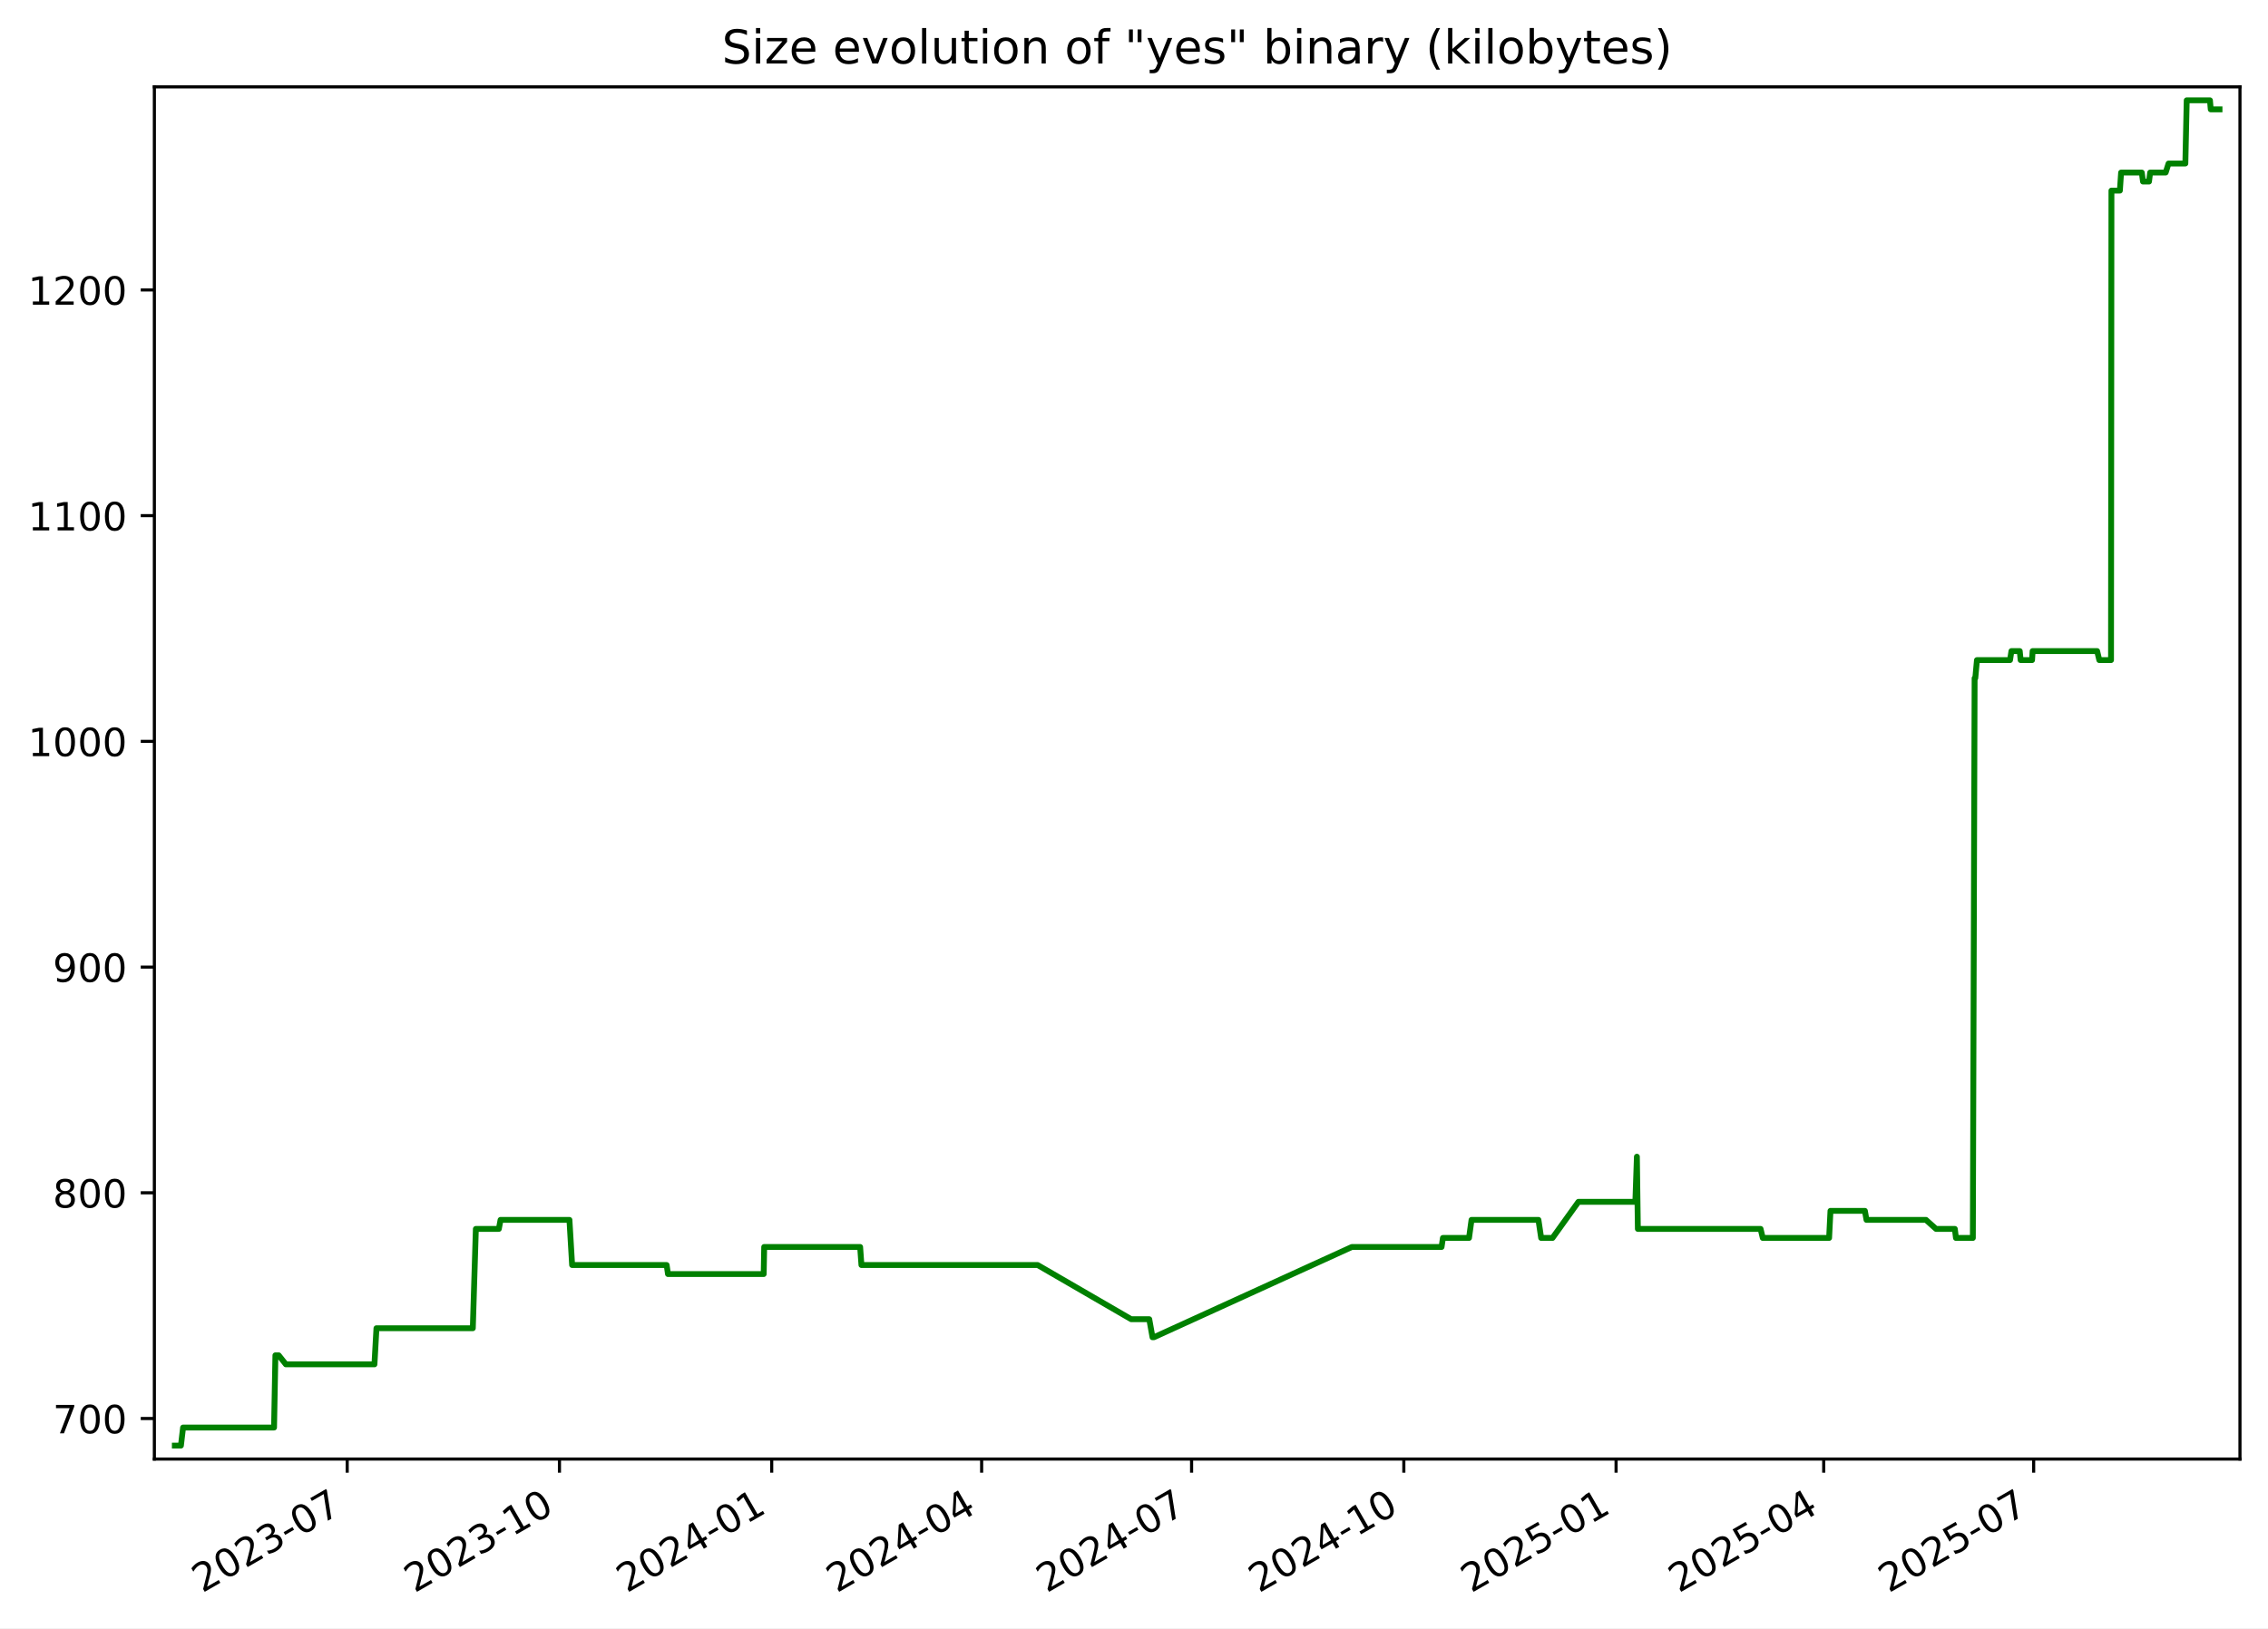
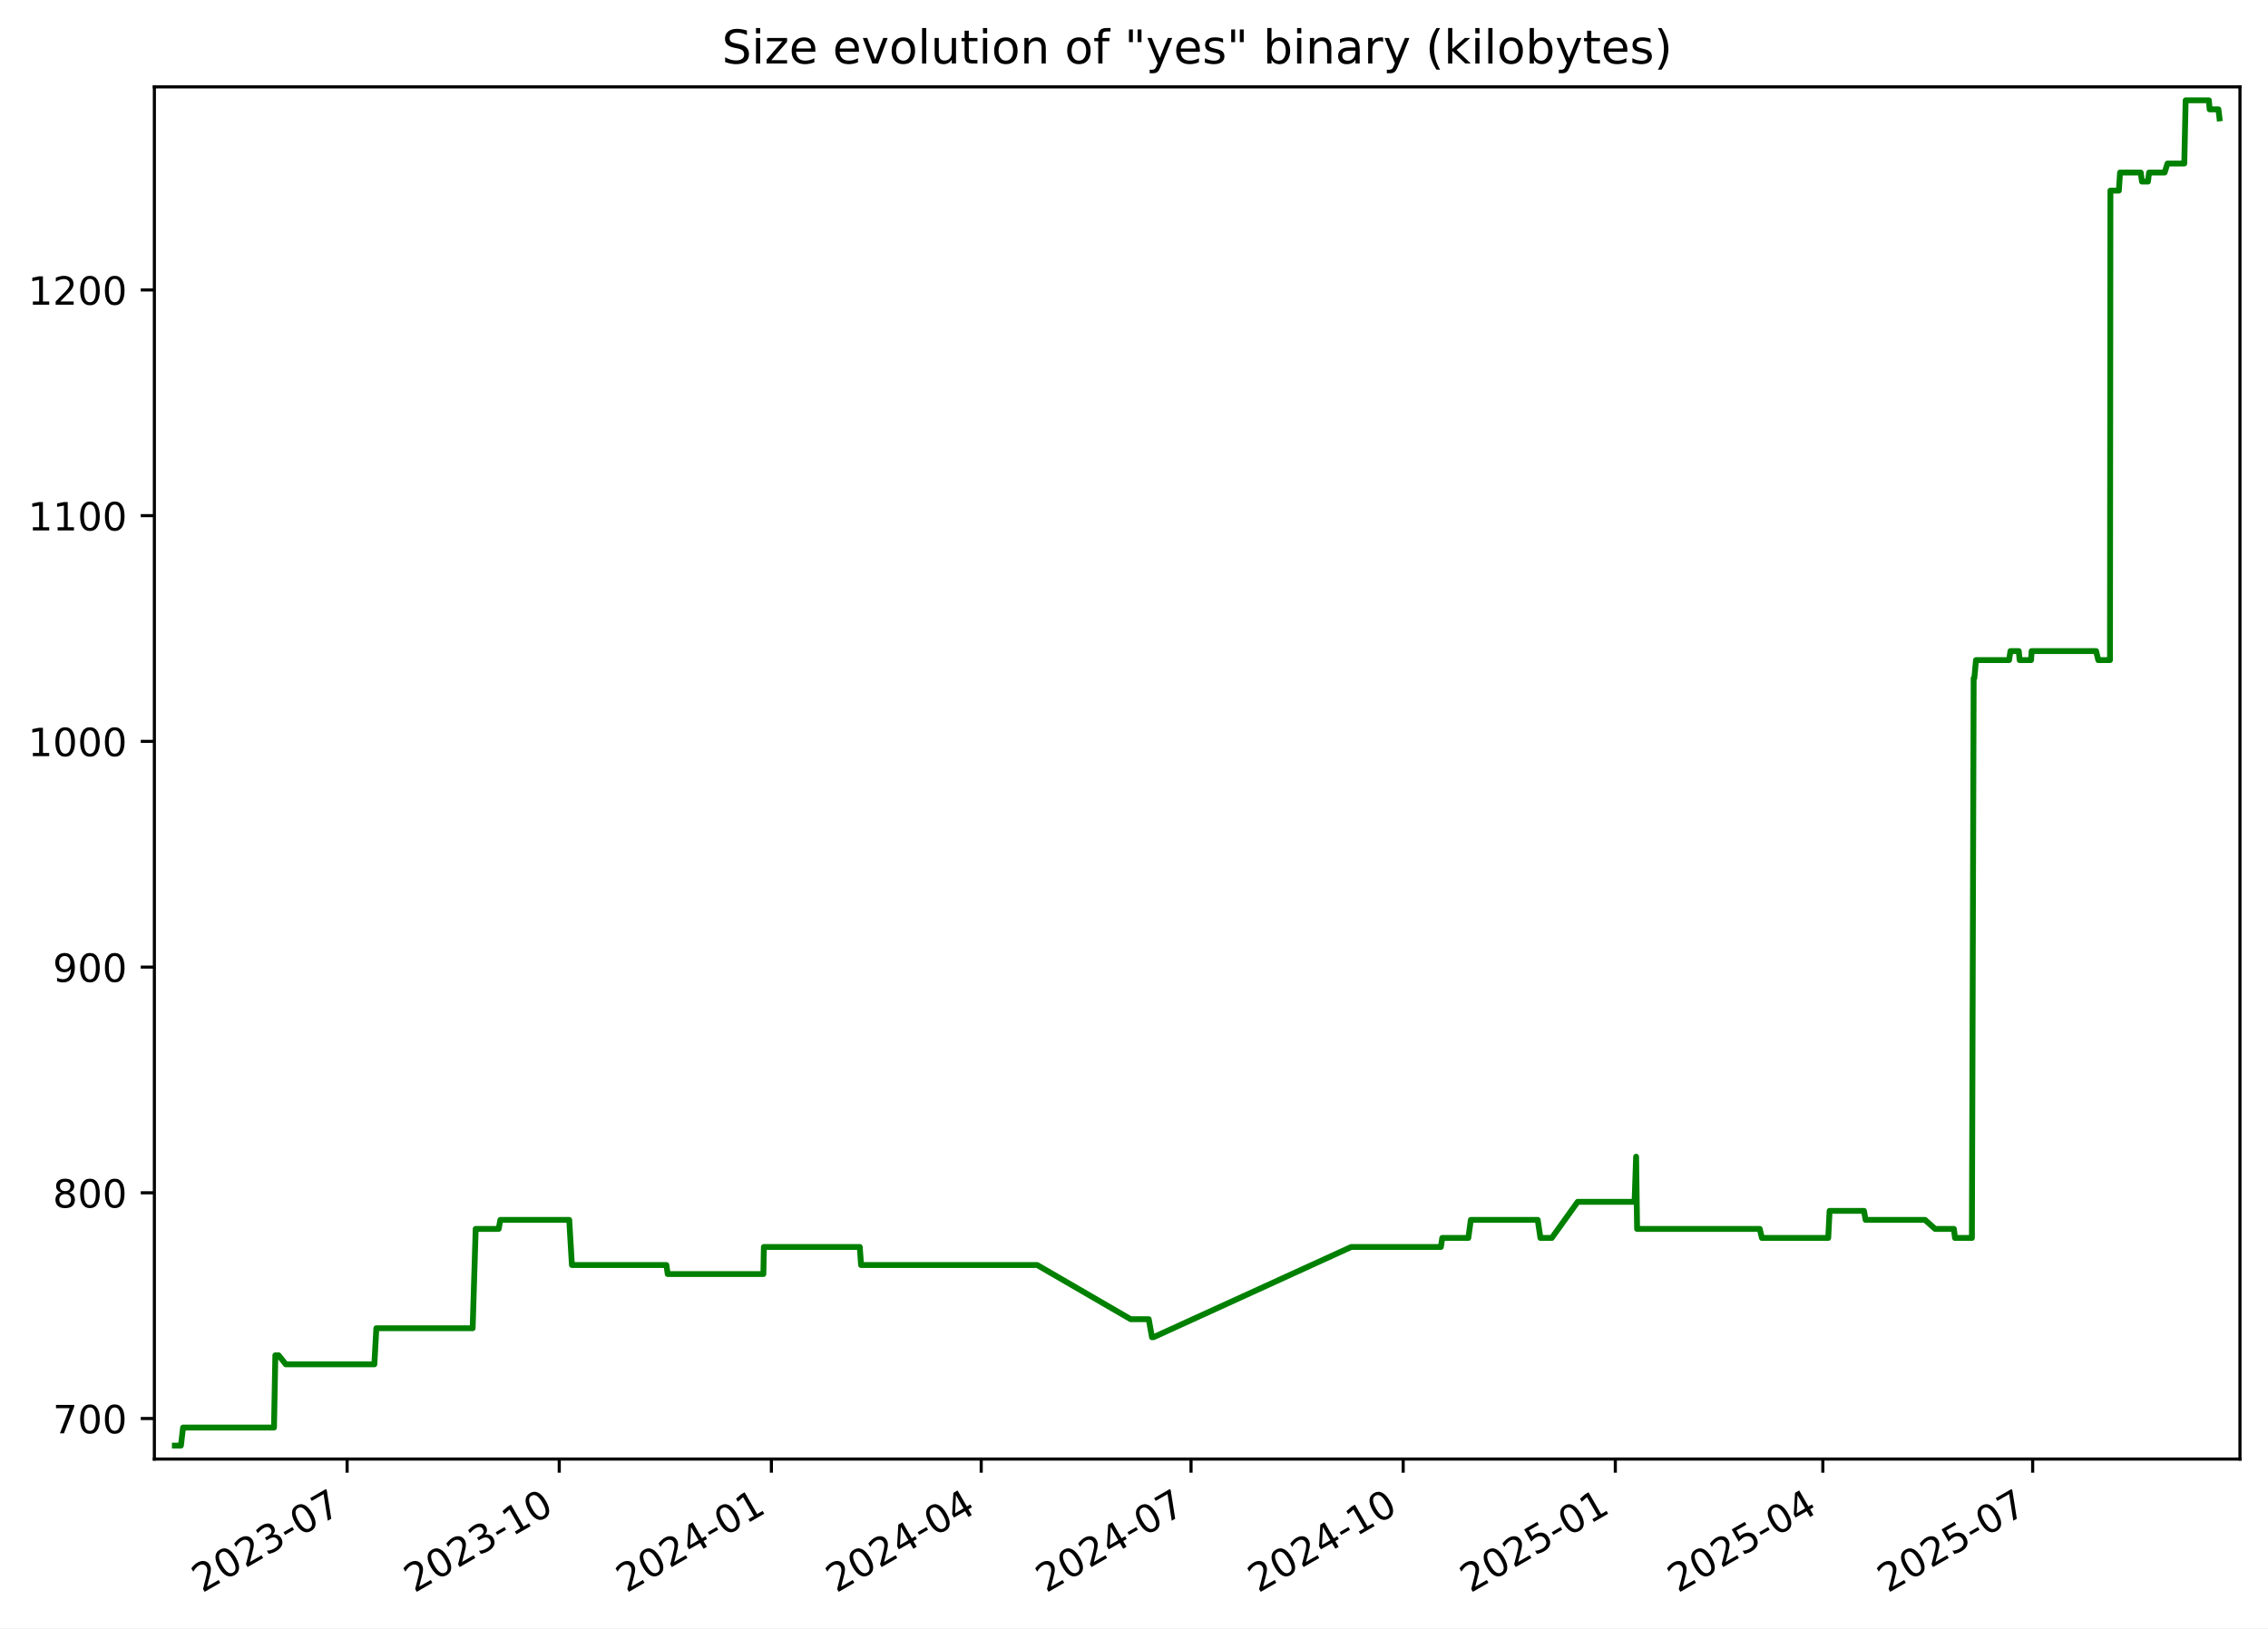
<svg xmlns="http://www.w3.org/2000/svg" xmlns:xlink="http://www.w3.org/1999/xlink" width="582.53pt" height="418.303pt" viewBox="0 0 582.53 418.303" version="1.1">
  <defs>
    <style type="text/css">*{stroke-linejoin: round; stroke-linecap: butt}</style>
  </defs>
  <g id="figure_1">
    <g id="patch_1">
      <path d="M -0 418.303  L 582.53 418.303  L 582.53 0  L -0 0  z " style="fill: #ffffff" />
    </g>
    <g id="axes_1">
      <g id="patch_2">
        <path d="M 39.65 374.83  L 575.33 374.83  L 575.33 22.318  L 39.65 22.318  z " style="fill: #ffffff" />
      </g>
      <g id="matplotlib.axis_1">
        <g id="xtick_1">
          <g id="line2d_1">
            <defs>
-               <path id="me8e1455ee2" d="M 0 0  L 0 3.5  " style="stroke: #000000; stroke-width: 0.8" />
+               <path id="mfdbb5bb8cd" d="M 0 0  L 0 3.5  " style="stroke: #000000; stroke-width: 0.8" />
            </defs>
            <g>
-               <use xlink:href="#me8e1455ee2" x="89.178" y="374.83" style="stroke: #000000; stroke-width: 0.8" />
+               <use xlink:href="#mfdbb5bb8cd" x="89.155" y="374.83" style="stroke: #000000; stroke-width: 0.8" />
            </g>
          </g>
          <g id="text_1">
-             <g transform="translate(51.9533 409.302) rotate(-30) scale(0.1 -0.1)">
+             <g transform="translate(51.92977 409.302) rotate(-30) scale(0.1 -0.1)">
              <defs>
                <path id="DejaVuSans-32" d="M 1228 531  L 3431 531  L 3431 0  L 469 0  L 469 531  Q 828 903 1448 1529  Q 2069 2156 2228 2338  Q 2531 2678 2651 2914  Q 2772 3150 2772 3378  Q 2772 3750 2511 3984  Q 2250 4219 1831 4219  Q 1534 4219 1204 4116  Q 875 4013 500 3803  L 500 4441  Q 881 4594 1212 4672  Q 1544 4750 1819 4750  Q 2544 4750 2975 4387  Q 3406 4025 3406 3419  Q 3406 3131 3298 2873  Q 3191 2616 2906 2266  Q 2828 2175 2409 1742  Q 1991 1309 1228 531  z " transform="scale(0.015625)" />
                <path id="DejaVuSans-30" d="M 2034 4250  Q 1547 4250 1301 3770  Q 1056 3291 1056 2328  Q 1056 1369 1301 889  Q 1547 409 2034 409  Q 2525 409 2770 889  Q 3016 1369 3016 2328  Q 3016 3291 2770 3770  Q 2525 4250 2034 4250  z M 2034 4750  Q 2819 4750 3233 4129  Q 3647 3509 3647 2328  Q 3647 1150 3233 529  Q 2819 -91 2034 -91  Q 1250 -91 836 529  Q 422 1150 422 2328  Q 422 3509 836 4129  Q 1250 4750 2034 4750  z " transform="scale(0.015625)" />
                <path id="DejaVuSans-33" d="M 2597 2516  Q 3050 2419 3304 2112  Q 3559 1806 3559 1356  Q 3559 666 3084 287  Q 2609 -91 1734 -91  Q 1441 -91 1130 -33  Q 819 25 488 141  L 488 750  Q 750 597 1062 519  Q 1375 441 1716 441  Q 2309 441 2620 675  Q 2931 909 2931 1356  Q 2931 1769 2642 2001  Q 2353 2234 1838 2234  L 1294 2234  L 1294 2753  L 1863 2753  Q 2328 2753 2575 2939  Q 2822 3125 2822 3475  Q 2822 3834 2567 4026  Q 2313 4219 1838 4219  Q 1578 4219 1281 4162  Q 984 4106 628 3988  L 628 4550  Q 988 4650 1302 4700  Q 1616 4750 1894 4750  Q 2613 4750 3031 4423  Q 3450 4097 3450 3541  Q 3450 3153 3228 2886  Q 3006 2619 2597 2516  z " transform="scale(0.015625)" />
                <path id="DejaVuSans-2d" d="M 313 2009  L 1997 2009  L 1997 1497  L 313 1497  L 313 2009  z " transform="scale(0.015625)" />
                <path id="DejaVuSans-37" d="M 525 4666  L 3525 4666  L 3525 4397  L 1831 0  L 1172 0  L 2766 4134  L 525 4134  L 525 4666  z " transform="scale(0.015625)" />
              </defs>
              <use xlink:href="#DejaVuSans-32" />
              <use xlink:href="#DejaVuSans-30" x="63.623" />
              <use xlink:href="#DejaVuSans-32" x="127.246" />
              <use xlink:href="#DejaVuSans-33" x="190.869" />
              <use xlink:href="#DejaVuSans-2d" x="254.492" />
              <use xlink:href="#DejaVuSans-30" x="290.576" />
              <use xlink:href="#DejaVuSans-37" x="354.199" />
            </g>
          </g>
        </g>
        <g id="xtick_2">
          <g id="line2d_2">
            <g>
-               <use xlink:href="#me8e1455ee2" x="143.694" y="374.83" style="stroke: #000000; stroke-width: 0.8" />
+               <use xlink:href="#mfdbb5bb8cd" x="143.641" y="374.83" style="stroke: #000000; stroke-width: 0.8" />
            </g>
          </g>
          <g id="text_2">
-             <g transform="translate(106.4687 409.302) rotate(-30) scale(0.1 -0.1)">
+             <g transform="translate(106.4162 409.302) rotate(-30) scale(0.1 -0.1)">
              <defs>
                <path id="DejaVuSans-31" d="M 794 531  L 1825 531  L 1825 4091  L 703 3866  L 703 4441  L 1819 4666  L 2450 4666  L 2450 531  L 3481 531  L 3481 0  L 794 0  L 794 531  z " transform="scale(0.015625)" />
              </defs>
              <use xlink:href="#DejaVuSans-32" />
              <use xlink:href="#DejaVuSans-30" x="63.623" />
              <use xlink:href="#DejaVuSans-32" x="127.246" />
              <use xlink:href="#DejaVuSans-33" x="190.869" />
              <use xlink:href="#DejaVuSans-2d" x="254.492" />
              <use xlink:href="#DejaVuSans-31" x="290.576" />
              <use xlink:href="#DejaVuSans-30" x="354.199" />
            </g>
          </g>
        </g>
        <g id="xtick_3">
          <g id="line2d_3">
            <g>
-               <use xlink:href="#me8e1455ee2" x="198.209" y="374.83" style="stroke: #000000; stroke-width: 0.8" />
+               <use xlink:href="#mfdbb5bb8cd" x="198.128" y="374.83" style="stroke: #000000; stroke-width: 0.8" />
            </g>
          </g>
          <g id="text_3">
-             <g transform="translate(160.9842 409.302) rotate(-30) scale(0.1 -0.1)">
+             <g transform="translate(160.9027 409.302) rotate(-30) scale(0.1 -0.1)">
              <defs>
                <path id="DejaVuSans-34" d="M 2419 4116  L 825 1625  L 2419 1625  L 2419 4116  z M 2253 4666  L 3047 4666  L 3047 1625  L 3713 1625  L 3713 1100  L 3047 1100  L 3047 0  L 2419 0  L 2419 1100  L 313 1100  L 313 1709  L 2253 4666  z " transform="scale(0.015625)" />
              </defs>
              <use xlink:href="#DejaVuSans-32" />
              <use xlink:href="#DejaVuSans-30" x="63.623" />
              <use xlink:href="#DejaVuSans-32" x="127.246" />
              <use xlink:href="#DejaVuSans-34" x="190.869" />
              <use xlink:href="#DejaVuSans-2d" x="254.492" />
              <use xlink:href="#DejaVuSans-30" x="290.576" />
              <use xlink:href="#DejaVuSans-31" x="354.199" />
            </g>
          </g>
        </g>
        <g id="xtick_4">
          <g id="line2d_4">
            <g>
-               <use xlink:href="#me8e1455ee2" x="252.132" y="374.83" style="stroke: #000000; stroke-width: 0.8" />
+               <use xlink:href="#mfdbb5bb8cd" x="252.022" y="374.83" style="stroke: #000000; stroke-width: 0.8" />
            </g>
          </g>
          <g id="text_4">
-             <g transform="translate(214.9071 409.302) rotate(-30) scale(0.1 -0.1)">
+             <g transform="translate(214.7969 409.302) rotate(-30) scale(0.1 -0.1)">
              <use xlink:href="#DejaVuSans-32" />
              <use xlink:href="#DejaVuSans-30" x="63.623" />
              <use xlink:href="#DejaVuSans-32" x="127.246" />
              <use xlink:href="#DejaVuSans-34" x="190.869" />
              <use xlink:href="#DejaVuSans-2d" x="254.492" />
              <use xlink:href="#DejaVuSans-30" x="290.576" />
              <use xlink:href="#DejaVuSans-34" x="354.199" />
            </g>
          </g>
        </g>
        <g id="xtick_5">
          <g id="line2d_5">
            <g>
-               <use xlink:href="#me8e1455ee2" x="306.055" y="374.83" style="stroke: #000000; stroke-width: 0.8" />
+               <use xlink:href="#mfdbb5bb8cd" x="305.916" y="374.83" style="stroke: #000000; stroke-width: 0.8" />
            </g>
          </g>
          <g id="text_5">
-             <g transform="translate(268.8299 409.302) rotate(-30) scale(0.1 -0.1)">
+             <g transform="translate(268.6912 409.302) rotate(-30) scale(0.1 -0.1)">
              <use xlink:href="#DejaVuSans-32" />
              <use xlink:href="#DejaVuSans-30" x="63.623" />
              <use xlink:href="#DejaVuSans-32" x="127.246" />
              <use xlink:href="#DejaVuSans-34" x="190.869" />
              <use xlink:href="#DejaVuSans-2d" x="254.492" />
              <use xlink:href="#DejaVuSans-30" x="290.576" />
              <use xlink:href="#DejaVuSans-37" x="354.199" />
            </g>
          </g>
        </g>
        <g id="xtick_6">
          <g id="line2d_6">
            <g>
-               <use xlink:href="#me8e1455ee2" x="360.57" y="374.83" style="stroke: #000000; stroke-width: 0.8" />
+               <use xlink:href="#mfdbb5bb8cd" x="360.402" y="374.83" style="stroke: #000000; stroke-width: 0.8" />
            </g>
          </g>
          <g id="text_6">
-             <g transform="translate(323.3454 409.302) rotate(-30) scale(0.1 -0.1)">
+             <g transform="translate(323.1776 409.302) rotate(-30) scale(0.1 -0.1)">
              <use xlink:href="#DejaVuSans-32" />
              <use xlink:href="#DejaVuSans-30" x="63.623" />
              <use xlink:href="#DejaVuSans-32" x="127.246" />
              <use xlink:href="#DejaVuSans-34" x="190.869" />
              <use xlink:href="#DejaVuSans-2d" x="254.492" />
              <use xlink:href="#DejaVuSans-31" x="290.576" />
              <use xlink:href="#DejaVuSans-30" x="354.199" />
            </g>
          </g>
        </g>
        <g id="xtick_7">
          <g id="line2d_7">
            <g>
-               <use xlink:href="#me8e1455ee2" x="415.086" y="374.83" style="stroke: #000000; stroke-width: 0.8" />
+               <use xlink:href="#mfdbb5bb8cd" x="414.889" y="374.83" style="stroke: #000000; stroke-width: 0.8" />
            </g>
          </g>
          <g id="text_7">
-             <g transform="translate(377.8608 409.302) rotate(-30) scale(0.1 -0.1)">
+             <g transform="translate(377.6641 409.302) rotate(-30) scale(0.1 -0.1)">
              <defs>
                <path id="DejaVuSans-35" d="M 691 4666  L 3169 4666  L 3169 4134  L 1269 4134  L 1269 2991  Q 1406 3038 1543 3061  Q 1681 3084 1819 3084  Q 2600 3084 3056 2656  Q 3513 2228 3513 1497  Q 3513 744 3044 326  Q 2575 -91 1722 -91  Q 1428 -91 1123 -41  Q 819 9 494 109  L 494 744  Q 775 591 1075 516  Q 1375 441 1709 441  Q 2250 441 2565 725  Q 2881 1009 2881 1497  Q 2881 1984 2565 2268  Q 2250 2553 1709 2553  Q 1456 2553 1204 2497  Q 953 2441 691 2322  L 691 4666  z " transform="scale(0.015625)" />
              </defs>
              <use xlink:href="#DejaVuSans-32" />
              <use xlink:href="#DejaVuSans-30" x="63.623" />
              <use xlink:href="#DejaVuSans-32" x="127.246" />
              <use xlink:href="#DejaVuSans-35" x="190.869" />
              <use xlink:href="#DejaVuSans-2d" x="254.492" />
              <use xlink:href="#DejaVuSans-30" x="290.576" />
              <use xlink:href="#DejaVuSans-31" x="354.199" />
            </g>
          </g>
        </g>
        <g id="xtick_8">
          <g id="line2d_8">
            <g>
-               <use xlink:href="#me8e1455ee2" x="468.416" y="374.83" style="stroke: #000000; stroke-width: 0.8" />
+               <use xlink:href="#mfdbb5bb8cd" x="468.191" y="374.83" style="stroke: #000000; stroke-width: 0.8" />
            </g>
          </g>
          <g id="text_8">
-             <g transform="translate(431.1911 409.302) rotate(-30) scale(0.1 -0.1)">
+             <g transform="translate(430.9661 409.302) rotate(-30) scale(0.1 -0.1)">
              <use xlink:href="#DejaVuSans-32" />
              <use xlink:href="#DejaVuSans-30" x="63.623" />
              <use xlink:href="#DejaVuSans-32" x="127.246" />
              <use xlink:href="#DejaVuSans-35" x="190.869" />
              <use xlink:href="#DejaVuSans-2d" x="254.492" />
              <use xlink:href="#DejaVuSans-30" x="290.576" />
              <use xlink:href="#DejaVuSans-34" x="354.199" />
            </g>
          </g>
        </g>
        <g id="xtick_9">
          <g id="line2d_9">
            <g>
-               <use xlink:href="#me8e1455ee2" x="522.339" y="374.83" style="stroke: #000000; stroke-width: 0.8" />
+               <use xlink:href="#mfdbb5bb8cd" x="522.085" y="374.83" style="stroke: #000000; stroke-width: 0.8" />
            </g>
          </g>
          <g id="text_9">
-             <g transform="translate(485.114 409.302) rotate(-30) scale(0.1 -0.1)">
+             <g transform="translate(484.8603 409.302) rotate(-30) scale(0.1 -0.1)">
              <use xlink:href="#DejaVuSans-32" />
              <use xlink:href="#DejaVuSans-30" x="63.623" />
              <use xlink:href="#DejaVuSans-32" x="127.246" />
              <use xlink:href="#DejaVuSans-35" x="190.869" />
              <use xlink:href="#DejaVuSans-2d" x="254.492" />
              <use xlink:href="#DejaVuSans-30" x="290.576" />
              <use xlink:href="#DejaVuSans-37" x="354.199" />
            </g>
          </g>
        </g>
      </g>
      <g id="matplotlib.axis_2">
        <g id="ytick_1">
          <g id="line2d_10">
            <defs>
-               <path id="m2557226e6e" d="M 0 0  L -3.5 0  " style="stroke: #000000; stroke-width: 0.8" />
+               <path id="m4852a7c77f" d="M 0 0  L -3.5 0  " style="stroke: #000000; stroke-width: 0.8" />
            </defs>
            <g>
-               <use xlink:href="#m2557226e6e" x="39.65" y="364.416" style="stroke: #000000; stroke-width: 0.8" />
+               <use xlink:href="#m4852a7c77f" x="39.65" y="364.416" style="stroke: #000000; stroke-width: 0.8" />
            </g>
          </g>
          <g id="text_10">
            <g transform="translate(13.5625 368.215) scale(0.1 -0.1)">
              <use xlink:href="#DejaVuSans-37" />
              <use xlink:href="#DejaVuSans-30" x="63.623" />
              <use xlink:href="#DejaVuSans-30" x="127.246" />
            </g>
          </g>
        </g>
        <g id="ytick_2">
          <g id="line2d_11">
            <g>
-               <use xlink:href="#m2557226e6e" x="39.65" y="306.429" style="stroke: #000000; stroke-width: 0.8" />
+               <use xlink:href="#m4852a7c77f" x="39.65" y="306.429" style="stroke: #000000; stroke-width: 0.8" />
            </g>
          </g>
          <g id="text_11">
            <g transform="translate(13.5625 310.2284) scale(0.1 -0.1)">
              <defs>
                <path id="DejaVuSans-38" d="M 2034 2216  Q 1584 2216 1326 1975  Q 1069 1734 1069 1313  Q 1069 891 1326 650  Q 1584 409 2034 409  Q 2484 409 2743 651  Q 3003 894 3003 1313  Q 3003 1734 2745 1975  Q 2488 2216 2034 2216  z M 1403 2484  Q 997 2584 770 2862  Q 544 3141 544 3541  Q 544 4100 942 4425  Q 1341 4750 2034 4750  Q 2731 4750 3128 4425  Q 3525 4100 3525 3541  Q 3525 3141 3298 2862  Q 3072 2584 2669 2484  Q 3125 2378 3379 2068  Q 3634 1759 3634 1313  Q 3634 634 3220 271  Q 2806 -91 2034 -91  Q 1263 -91 848 271  Q 434 634 434 1313  Q 434 1759 690 2068  Q 947 2378 1403 2484  z M 1172 3481  Q 1172 3119 1398 2916  Q 1625 2713 2034 2713  Q 2441 2713 2670 2916  Q 2900 3119 2900 3481  Q 2900 3844 2670 4047  Q 2441 4250 2034 4250  Q 1625 4250 1398 4047  Q 1172 3844 1172 3481  z " transform="scale(0.015625)" />
              </defs>
              <use xlink:href="#DejaVuSans-38" />
              <use xlink:href="#DejaVuSans-30" x="63.623" />
              <use xlink:href="#DejaVuSans-30" x="127.246" />
            </g>
          </g>
        </g>
        <g id="ytick_3">
          <g id="line2d_12">
            <g>
-               <use xlink:href="#m2557226e6e" x="39.65" y="248.443" style="stroke: #000000; stroke-width: 0.8" />
+               <use xlink:href="#m4852a7c77f" x="39.65" y="248.443" style="stroke: #000000; stroke-width: 0.8" />
            </g>
          </g>
          <g id="text_12">
            <g transform="translate(13.5625 252.2418) scale(0.1 -0.1)">
              <defs>
                <path id="DejaVuSans-39" d="M 703 97  L 703 672  Q 941 559 1184 500  Q 1428 441 1663 441  Q 2288 441 2617 861  Q 2947 1281 2994 2138  Q 2813 1869 2534 1725  Q 2256 1581 1919 1581  Q 1219 1581 811 2004  Q 403 2428 403 3163  Q 403 3881 828 4315  Q 1253 4750 1959 4750  Q 2769 4750 3195 4129  Q 3622 3509 3622 2328  Q 3622 1225 3098 567  Q 2575 -91 1691 -91  Q 1453 -91 1209 -44  Q 966 3 703 97  z M 1959 2075  Q 2384 2075 2632 2365  Q 2881 2656 2881 3163  Q 2881 3666 2632 3958  Q 2384 4250 1959 4250  Q 1534 4250 1286 3958  Q 1038 3666 1038 3163  Q 1038 2656 1286 2365  Q 1534 2075 1959 2075  z " transform="scale(0.015625)" />
              </defs>
              <use xlink:href="#DejaVuSans-39" />
              <use xlink:href="#DejaVuSans-30" x="63.623" />
              <use xlink:href="#DejaVuSans-30" x="127.246" />
            </g>
          </g>
        </g>
        <g id="ytick_4">
          <g id="line2d_13">
            <g>
-               <use xlink:href="#m2557226e6e" x="39.65" y="190.456" style="stroke: #000000; stroke-width: 0.8" />
+               <use xlink:href="#m4852a7c77f" x="39.65" y="190.456" style="stroke: #000000; stroke-width: 0.8" />
            </g>
          </g>
          <g id="text_13">
            <g transform="translate(7.2 194.2552) scale(0.1 -0.1)">
              <use xlink:href="#DejaVuSans-31" />
              <use xlink:href="#DejaVuSans-30" x="63.623" />
              <use xlink:href="#DejaVuSans-30" x="127.246" />
              <use xlink:href="#DejaVuSans-30" x="190.869" />
            </g>
          </g>
        </g>
        <g id="ytick_5">
          <g id="line2d_14">
            <g>
-               <use xlink:href="#m2557226e6e" x="39.65" y="132.469" style="stroke: #000000; stroke-width: 0.8" />
+               <use xlink:href="#m4852a7c77f" x="39.65" y="132.469" style="stroke: #000000; stroke-width: 0.8" />
            </g>
          </g>
          <g id="text_14">
            <g transform="translate(7.2 136.2686) scale(0.1 -0.1)">
              <use xlink:href="#DejaVuSans-31" />
              <use xlink:href="#DejaVuSans-31" x="63.623" />
              <use xlink:href="#DejaVuSans-30" x="127.246" />
              <use xlink:href="#DejaVuSans-30" x="190.869" />
            </g>
          </g>
        </g>
        <g id="ytick_6">
          <g id="line2d_15">
            <g>
-               <use xlink:href="#m2557226e6e" x="39.65" y="74.483" style="stroke: #000000; stroke-width: 0.8" />
+               <use xlink:href="#m4852a7c77f" x="39.65" y="74.483" style="stroke: #000000; stroke-width: 0.8" />
            </g>
          </g>
          <g id="text_15">
            <g transform="translate(7.2 78.28207) scale(0.1 -0.1)">
              <use xlink:href="#DejaVuSans-31" />
              <use xlink:href="#DejaVuSans-32" x="63.623" />
              <use xlink:href="#DejaVuSans-30" x="127.246" />
              <use xlink:href="#DejaVuSans-30" x="190.869" />
            </g>
          </g>
        </g>
      </g>
      <g id="line2d_16">
-         <path d="M 44.902 371.374  L 46.47 371.374  L 47.019 366.735  L 70.39 366.735  L 70.737 348.179  L 71.583 348.179  L 73.43 350.499  L 96.176 350.499  L 96.692 341.221  L 121.442 341.221  L 122.222 315.707  L 128.127 315.707  L 128.562 313.388  L 146.26 313.388  L 146.947 324.985  L 171.229 324.985  L 171.568 327.304  L 196.153 327.304  L 196.281 320.346  L 220.925 320.346  L 221.258 324.985  L 266.52 324.985  L 290.537 338.902  L 295.185 338.902  L 296.019 343.541  L 296.38 343.541  L 347.229 320.346  L 370.262 320.346  L 370.607 318.026  L 377.315 318.026  L 377.956 313.388  L 395.147 313.388  L 395.843 318.026  L 398.76 318.026  L 405.416 308.749  L 420.037 308.749  L 420.432 297.151  L 420.68 315.707  L 452.202 315.707  L 452.76 318.026  L 469.802 318.026  L 470.151 311.068  L 478.991 311.068  L 479.404 313.388  L 494.68 313.388  L 497.269 315.707  L 502.096 315.707  L 502.381 318.026  L 506.725 318.026  L 507.175 174.22  L 507.351 174.22  L 507.774 169.581  L 516.271 169.581  L 516.631 167.261  L 518.767 167.261  L 518.996 169.581  L 521.931 169.581  L 522.07 167.261  L 538.643 167.261  L 539.202 169.581  L 542.212 169.581  L 542.317 48.969  L 544.487 48.969  L 544.8 44.33  L 550.112 44.33  L 550.426 46.649  L 551.966 46.649  L 552.261 44.33  L 556.247 44.33  L 556.987 42.01  L 561.301 42.01  L 561.653 25.774  L 567.624 25.774  L 567.82 28.094  L 570.078 28.094  L 570.078 28.094  " clip-path="url(#p4b92b01b1a)" style="fill: none; stroke: #008000; stroke-width: 1.5; stroke-linecap: square" />
+         <path d="M 44.902 371.374  L 46.47 371.374  L 47.018 366.735  L 70.376 366.735  L 70.723 348.179  L 71.569 348.179  L 73.415 350.499  L 96.149 350.499  L 96.664 341.221  L 121.401 341.221  L 122.181 315.707  L 128.083 315.707  L 128.518 313.388  L 146.206 313.388  L 146.892 324.985  L 171.162 324.985  L 171.501 327.304  L 196.072 327.304  L 196.2 320.346  L 220.831 320.346  L 221.164 324.985  L 266.402 324.985  L 290.406 338.902  L 295.052 338.902  L 295.886 343.541  L 296.246 343.541  L 347.068 320.346  L 370.089 320.346  L 370.434 318.026  L 377.138 318.026  L 377.779 313.388  L 394.961 313.388  L 395.656 318.026  L 398.572 318.026  L 405.224 308.749  L 419.837 308.749  L 420.232 297.151  L 420.481 315.707  L 451.986 315.707  L 452.543 318.026  L 469.576 318.026  L 469.925 311.068  L 478.76 311.068  L 479.173 313.388  L 494.441 313.388  L 497.029 315.707  L 501.853 315.707  L 502.138 318.026  L 506.48 318.026  L 506.93 174.22  L 507.105 174.22  L 507.528 169.581  L 516.021 169.581  L 516.38 167.261  L 518.516 167.261  L 518.744 169.581  L 521.678 169.581  L 521.817 167.261  L 538.38 167.261  L 538.939 169.581  L 541.947 169.581  L 542.053 48.969  L 544.222 48.969  L 544.534 44.33  L 549.844 44.33  L 550.158 46.649  L 551.697 46.649  L 551.991 44.33  L 555.975 44.33  L 556.715 42.01  L 561.027 42.01  L 561.379 25.774  L 567.346 25.774  L 567.542 28.094  L 569.799 28.094  L 570.078 30.413  L 570.078 30.413  " clip-path="url(#pd17d74b248)" style="fill: none; stroke: #008000; stroke-width: 1.5; stroke-linecap: square" />
      </g>
      <g id="patch_3">
        <path d="M 39.65 374.83  L 39.65 22.318  " style="fill: none; stroke: #000000; stroke-width: 0.8; stroke-linejoin: miter; stroke-linecap: square" />
      </g>
      <g id="patch_4">
        <path d="M 575.33 374.83  L 575.33 22.318  " style="fill: none; stroke: #000000; stroke-width: 0.8; stroke-linejoin: miter; stroke-linecap: square" />
      </g>
      <g id="patch_5">
        <path d="M 39.65 374.83  L 575.33 374.83  " style="fill: none; stroke: #000000; stroke-width: 0.8; stroke-linejoin: miter; stroke-linecap: square" />
      </g>
      <g id="patch_6">
        <path d="M 39.65 22.318  L 575.33 22.318  " style="fill: none; stroke: #000000; stroke-width: 0.8; stroke-linejoin: miter; stroke-linecap: square" />
      </g>
      <g id="text_16">
        <g transform="translate(185.4256 16.31812) scale(0.12 -0.12)">
          <defs>
            <path id="DejaVuSans-53" d="M 3425 4513  L 3425 3897  Q 3066 4069 2747 4153  Q 2428 4238 2131 4238  Q 1616 4238 1336 4038  Q 1056 3838 1056 3469  Q 1056 3159 1242 3001  Q 1428 2844 1947 2747  L 2328 2669  Q 3034 2534 3370 2195  Q 3706 1856 3706 1288  Q 3706 609 3251 259  Q 2797 -91 1919 -91  Q 1588 -91 1214 -16  Q 841 59 441 206  L 441 856  Q 825 641 1194 531  Q 1563 422 1919 422  Q 2459 422 2753 634  Q 3047 847 3047 1241  Q 3047 1584 2836 1778  Q 2625 1972 2144 2069  L 1759 2144  Q 1053 2284 737 2584  Q 422 2884 422 3419  Q 422 4038 858 4394  Q 1294 4750 2059 4750  Q 2388 4750 2728 4690  Q 3069 4631 3425 4513  z " transform="scale(0.015625)" />
            <path id="DejaVuSans-69" d="M 603 3500  L 1178 3500  L 1178 0  L 603 0  L 603 3500  z M 603 4863  L 1178 4863  L 1178 4134  L 603 4134  L 603 4863  z " transform="scale(0.015625)" />
            <path id="DejaVuSans-7a" d="M 353 3500  L 3084 3500  L 3084 2975  L 922 459  L 3084 459  L 3084 0  L 275 0  L 275 525  L 2438 3041  L 353 3041  L 353 3500  z " transform="scale(0.015625)" />
            <path id="DejaVuSans-65" d="M 3597 1894  L 3597 1613  L 953 1613  Q 991 1019 1311 708  Q 1631 397 2203 397  Q 2534 397 2845 478  Q 3156 559 3463 722  L 3463 178  Q 3153 47 2828 -22  Q 2503 -91 2169 -91  Q 1331 -91 842 396  Q 353 884 353 1716  Q 353 2575 817 3079  Q 1281 3584 2069 3584  Q 2775 3584 3186 3129  Q 3597 2675 3597 1894  z M 3022 2063  Q 3016 2534 2758 2815  Q 2500 3097 2075 3097  Q 1594 3097 1305 2825  Q 1016 2553 972 2059  L 3022 2063  z " transform="scale(0.015625)" />
            <path id="DejaVuSans-20" transform="scale(0.015625)" />
            <path id="DejaVuSans-76" d="M 191 3500  L 800 3500  L 1894 563  L 2988 3500  L 3597 3500  L 2284 0  L 1503 0  L 191 3500  z " transform="scale(0.015625)" />
            <path id="DejaVuSans-6f" d="M 1959 3097  Q 1497 3097 1228 2736  Q 959 2375 959 1747  Q 959 1119 1226 758  Q 1494 397 1959 397  Q 2419 397 2687 759  Q 2956 1122 2956 1747  Q 2956 2369 2687 2733  Q 2419 3097 1959 3097  z M 1959 3584  Q 2709 3584 3137 3096  Q 3566 2609 3566 1747  Q 3566 888 3137 398  Q 2709 -91 1959 -91  Q 1206 -91 779 398  Q 353 888 353 1747  Q 353 2609 779 3096  Q 1206 3584 1959 3584  z " transform="scale(0.015625)" />
            <path id="DejaVuSans-6c" d="M 603 4863  L 1178 4863  L 1178 0  L 603 0  L 603 4863  z " transform="scale(0.015625)" />
            <path id="DejaVuSans-75" d="M 544 1381  L 544 3500  L 1119 3500  L 1119 1403  Q 1119 906 1312 657  Q 1506 409 1894 409  Q 2359 409 2629 706  Q 2900 1003 2900 1516  L 2900 3500  L 3475 3500  L 3475 0  L 2900 0  L 2900 538  Q 2691 219 2414 64  Q 2138 -91 1772 -91  Q 1169 -91 856 284  Q 544 659 544 1381  z M 1991 3584  L 1991 3584  z " transform="scale(0.015625)" />
            <path id="DejaVuSans-74" d="M 1172 4494  L 1172 3500  L 2356 3500  L 2356 3053  L 1172 3053  L 1172 1153  Q 1172 725 1289 603  Q 1406 481 1766 481  L 2356 481  L 2356 0  L 1766 0  Q 1100 0 847 248  Q 594 497 594 1153  L 594 3053  L 172 3053  L 172 3500  L 594 3500  L 594 4494  L 1172 4494  z " transform="scale(0.015625)" />
            <path id="DejaVuSans-6e" d="M 3513 2113  L 3513 0  L 2938 0  L 2938 2094  Q 2938 2591 2744 2837  Q 2550 3084 2163 3084  Q 1697 3084 1428 2787  Q 1159 2491 1159 1978  L 1159 0  L 581 0  L 581 3500  L 1159 3500  L 1159 2956  Q 1366 3272 1645 3428  Q 1925 3584 2291 3584  Q 2894 3584 3203 3211  Q 3513 2838 3513 2113  z " transform="scale(0.015625)" />
            <path id="DejaVuSans-66" d="M 2375 4863  L 2375 4384  L 1825 4384  Q 1516 4384 1395 4259  Q 1275 4134 1275 3809  L 1275 3500  L 2222 3500  L 2222 3053  L 1275 3053  L 1275 0  L 697 0  L 697 3053  L 147 3053  L 147 3500  L 697 3500  L 697 3744  Q 697 4328 969 4595  Q 1241 4863 1831 4863  L 2375 4863  z " transform="scale(0.015625)" />
            <path id="DejaVuSans-22" d="M 1147 4666  L 1147 2931  L 616 2931  L 616 4666  L 1147 4666  z M 2328 4666  L 2328 2931  L 1797 2931  L 1797 4666  L 2328 4666  z " transform="scale(0.015625)" />
            <path id="DejaVuSans-79" d="M 2059 -325  Q 1816 -950 1584 -1140  Q 1353 -1331 966 -1331  L 506 -1331  L 506 -850  L 844 -850  Q 1081 -850 1212 -737  Q 1344 -625 1503 -206  L 1606 56  L 191 3500  L 800 3500  L 1894 763  L 2988 3500  L 3597 3500  L 2059 -325  z " transform="scale(0.015625)" />
            <path id="DejaVuSans-73" d="M 2834 3397  L 2834 2853  Q 2591 2978 2328 3040  Q 2066 3103 1784 3103  Q 1356 3103 1142 2972  Q 928 2841 928 2578  Q 928 2378 1081 2264  Q 1234 2150 1697 2047  L 1894 2003  Q 2506 1872 2764 1633  Q 3022 1394 3022 966  Q 3022 478 2636 193  Q 2250 -91 1575 -91  Q 1294 -91 989 -36  Q 684 19 347 128  L 347 722  Q 666 556 975 473  Q 1284 391 1588 391  Q 1994 391 2212 530  Q 2431 669 2431 922  Q 2431 1156 2273 1281  Q 2116 1406 1581 1522  L 1381 1569  Q 847 1681 609 1914  Q 372 2147 372 2553  Q 372 3047 722 3315  Q 1072 3584 1716 3584  Q 2034 3584 2315 3537  Q 2597 3491 2834 3397  z " transform="scale(0.015625)" />
            <path id="DejaVuSans-62" d="M 3116 1747  Q 3116 2381 2855 2742  Q 2594 3103 2138 3103  Q 1681 3103 1420 2742  Q 1159 2381 1159 1747  Q 1159 1113 1420 752  Q 1681 391 2138 391  Q 2594 391 2855 752  Q 3116 1113 3116 1747  z M 1159 2969  Q 1341 3281 1617 3432  Q 1894 3584 2278 3584  Q 2916 3584 3314 3078  Q 3713 2572 3713 1747  Q 3713 922 3314 415  Q 2916 -91 2278 -91  Q 1894 -91 1617 61  Q 1341 213 1159 525  L 1159 0  L 581 0  L 581 4863  L 1159 4863  L 1159 2969  z " transform="scale(0.015625)" />
            <path id="DejaVuSans-61" d="M 2194 1759  Q 1497 1759 1228 1600  Q 959 1441 959 1056  Q 959 750 1161 570  Q 1363 391 1709 391  Q 2188 391 2477 730  Q 2766 1069 2766 1631  L 2766 1759  L 2194 1759  z M 3341 1997  L 3341 0  L 2766 0  L 2766 531  Q 2569 213 2275 61  Q 1981 -91 1556 -91  Q 1019 -91 701 211  Q 384 513 384 1019  Q 384 1609 779 1909  Q 1175 2209 1959 2209  L 2766 2209  L 2766 2266  Q 2766 2663 2505 2880  Q 2244 3097 1772 3097  Q 1472 3097 1187 3025  Q 903 2953 641 2809  L 641 3341  Q 956 3463 1253 3523  Q 1550 3584 1831 3584  Q 2591 3584 2966 3190  Q 3341 2797 3341 1997  z " transform="scale(0.015625)" />
            <path id="DejaVuSans-72" d="M 2631 2963  Q 2534 3019 2420 3045  Q 2306 3072 2169 3072  Q 1681 3072 1420 2755  Q 1159 2438 1159 1844  L 1159 0  L 581 0  L 581 3500  L 1159 3500  L 1159 2956  Q 1341 3275 1631 3429  Q 1922 3584 2338 3584  Q 2397 3584 2469 3576  Q 2541 3569 2628 3553  L 2631 2963  z " transform="scale(0.015625)" />
            <path id="DejaVuSans-28" d="M 1984 4856  Q 1566 4138 1362 3434  Q 1159 2731 1159 2009  Q 1159 1288 1364 580  Q 1569 -128 1984 -844  L 1484 -844  Q 1016 -109 783 600  Q 550 1309 550 2009  Q 550 2706 781 3412  Q 1013 4119 1484 4856  L 1984 4856  z " transform="scale(0.015625)" />
            <path id="DejaVuSans-6b" d="M 581 4863  L 1159 4863  L 1159 1991  L 2875 3500  L 3609 3500  L 1753 1863  L 3688 0  L 2938 0  L 1159 1709  L 1159 0  L 581 0  L 581 4863  z " transform="scale(0.015625)" />
            <path id="DejaVuSans-29" d="M 513 4856  L 1013 4856  Q 1481 4119 1714 3412  Q 1947 2706 1947 2009  Q 1947 1309 1714 600  Q 1481 -109 1013 -844  L 513 -844  Q 928 -128 1133 580  Q 1338 1288 1338 2009  Q 1338 2731 1133 3434  Q 928 4138 513 4856  z " transform="scale(0.015625)" />
          </defs>
          <use xlink:href="#DejaVuSans-53" />
          <use xlink:href="#DejaVuSans-69" x="63.477" />
          <use xlink:href="#DejaVuSans-7a" x="91.26" />
          <use xlink:href="#DejaVuSans-65" x="143.75" />
          <use xlink:href="#DejaVuSans-20" x="205.273" />
          <use xlink:href="#DejaVuSans-65" x="237.061" />
          <use xlink:href="#DejaVuSans-76" x="298.584" />
          <use xlink:href="#DejaVuSans-6f" x="357.764" />
          <use xlink:href="#DejaVuSans-6c" x="418.945" />
          <use xlink:href="#DejaVuSans-75" x="446.729" />
          <use xlink:href="#DejaVuSans-74" x="510.107" />
          <use xlink:href="#DejaVuSans-69" x="549.316" />
          <use xlink:href="#DejaVuSans-6f" x="577.1" />
          <use xlink:href="#DejaVuSans-6e" x="638.281" />
          <use xlink:href="#DejaVuSans-20" x="701.66" />
          <use xlink:href="#DejaVuSans-6f" x="733.447" />
          <use xlink:href="#DejaVuSans-66" x="794.629" />
          <use xlink:href="#DejaVuSans-20" x="829.834" />
          <use xlink:href="#DejaVuSans-22" x="861.621" />
          <use xlink:href="#DejaVuSans-79" x="907.617" />
          <use xlink:href="#DejaVuSans-65" x="966.797" />
          <use xlink:href="#DejaVuSans-73" x="1028.32" />
          <use xlink:href="#DejaVuSans-22" x="1080.42" />
          <use xlink:href="#DejaVuSans-20" x="1126.416" />
          <use xlink:href="#DejaVuSans-62" x="1158.203" />
          <use xlink:href="#DejaVuSans-69" x="1221.68" />
          <use xlink:href="#DejaVuSans-6e" x="1249.463" />
          <use xlink:href="#DejaVuSans-61" x="1312.842" />
          <use xlink:href="#DejaVuSans-72" x="1374.121" />
          <use xlink:href="#DejaVuSans-79" x="1415.234" />
          <use xlink:href="#DejaVuSans-20" x="1474.414" />
          <use xlink:href="#DejaVuSans-28" x="1506.201" />
          <use xlink:href="#DejaVuSans-6b" x="1545.215" />
          <use xlink:href="#DejaVuSans-69" x="1603.125" />
          <use xlink:href="#DejaVuSans-6c" x="1630.908" />
          <use xlink:href="#DejaVuSans-6f" x="1658.691" />
          <use xlink:href="#DejaVuSans-62" x="1719.873" />
          <use xlink:href="#DejaVuSans-79" x="1783.35" />
          <use xlink:href="#DejaVuSans-74" x="1842.529" />
          <use xlink:href="#DejaVuSans-65" x="1881.738" />
          <use xlink:href="#DejaVuSans-73" x="1943.262" />
          <use xlink:href="#DejaVuSans-29" x="1995.361" />
        </g>
      </g>
    </g>
  </g>
  <defs>
-     <clipPath id="p4b92b01b1a">
+     <clipPath id="pd17d74b248">
      <rect x="39.65" y="22.318" width="535.68" height="352.512" />
    </clipPath>
  </defs>
</svg>
